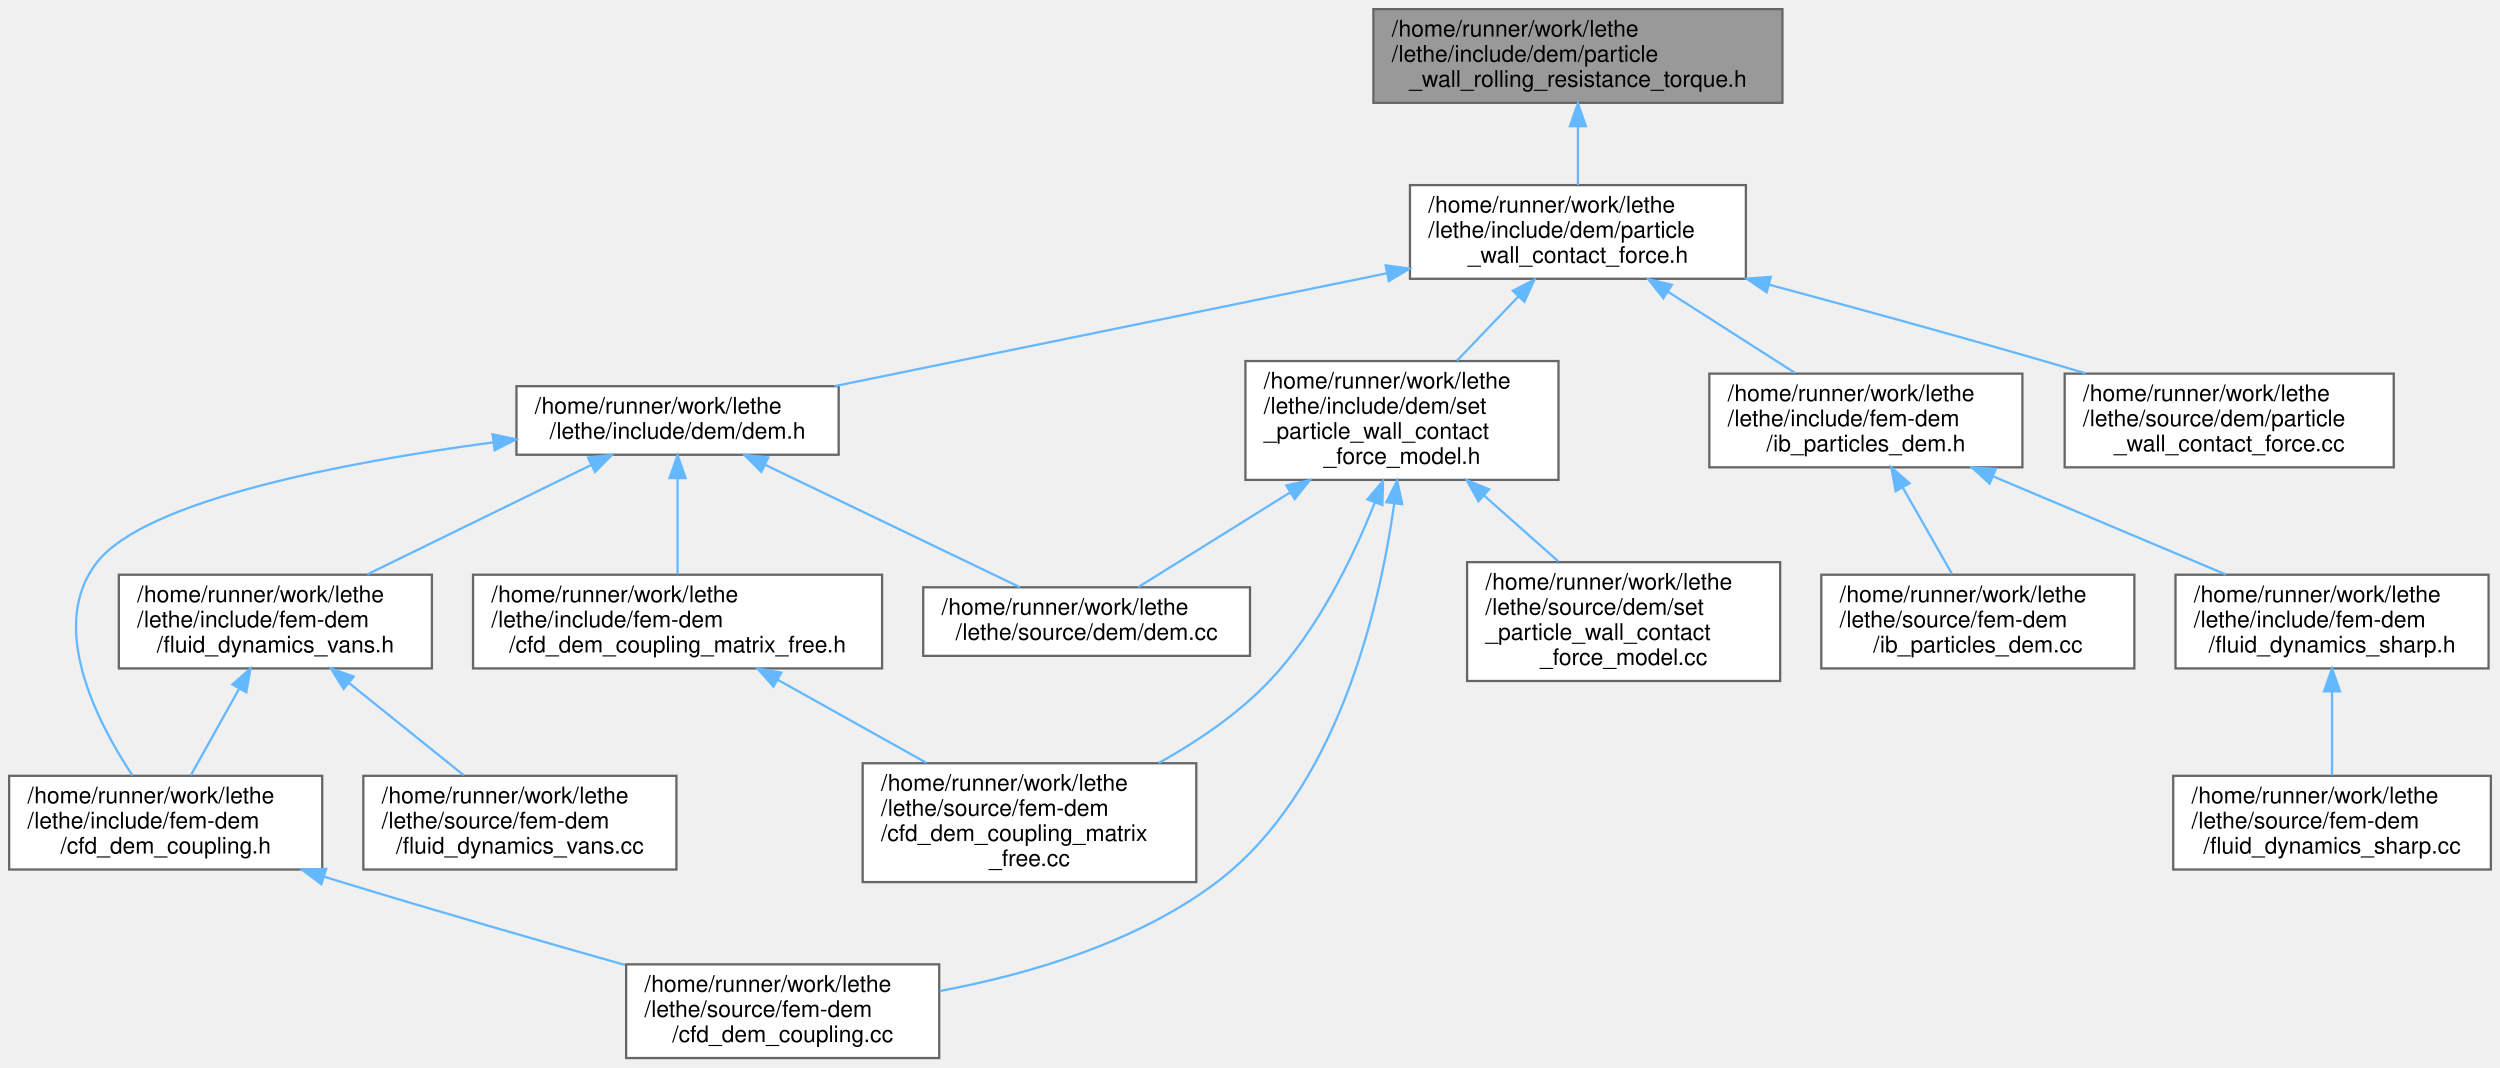
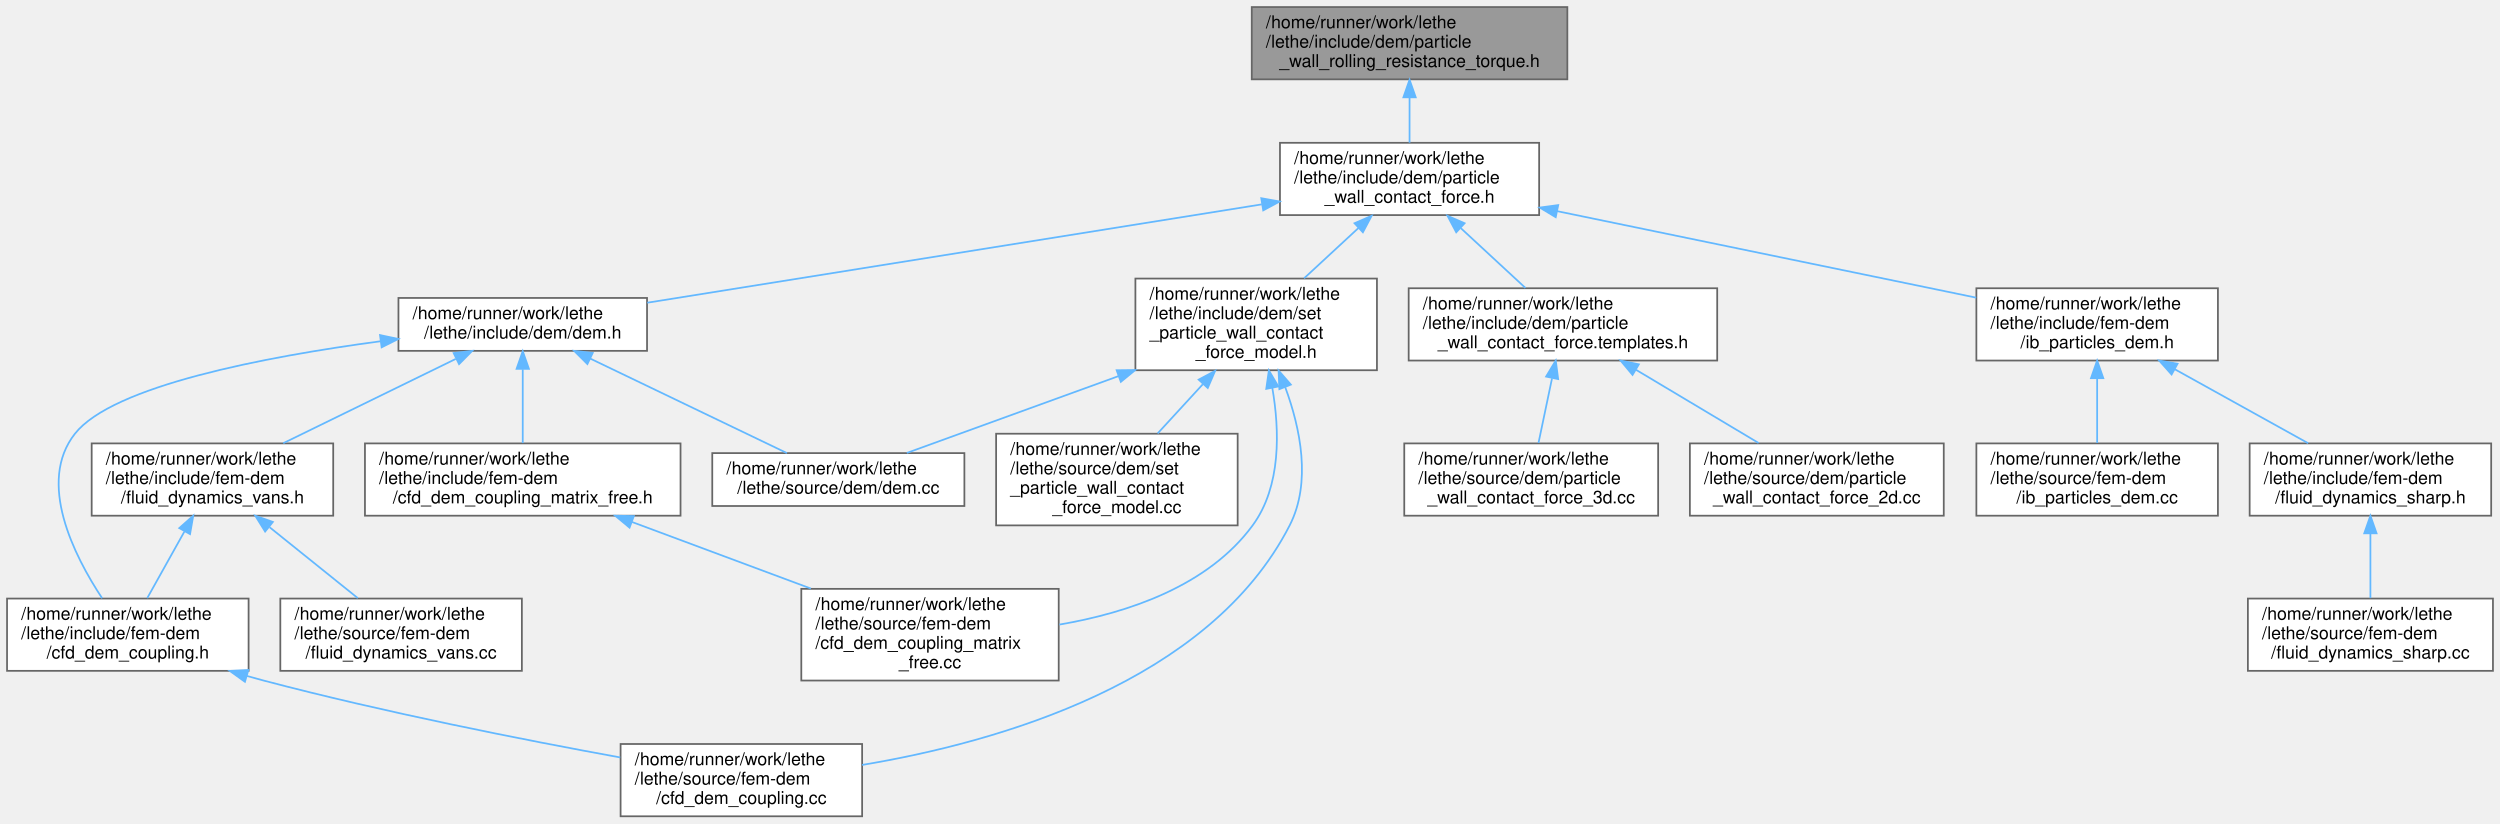
- <svg xmlns="http://www.w3.org/2000/svg" xmlns:xlink="http://www.w3.org/1999/xlink" width="1094pt" height="467pt" viewBox="0.00 0.00 1094.00 467.00">
+ <svg xmlns="http://www.w3.org/2000/svg" xmlns:xlink="http://www.w3.org/1999/xlink" width="1418pt" height="467pt" viewBox="0.00 0.00 1418.00 467.00">
  <g id="graph0" class="graph" transform="scale(1 1) rotate(0) translate(4 463)">
    <g id="Node000001" class="node">
      <g id="a_Node000001">
        <a xlink:title=" ">
-           <polygon fill="#999999" stroke="#666666" points="776,-459 597,-459 597,-418 776,-418 776,-459" />
-           <text text-anchor="start" x="605" y="-447" font-family="Helvetica,sans-Serif" font-size="10.00">/home/runner/work/lethe</text>
-           <text text-anchor="start" x="605" y="-436" font-family="Helvetica,sans-Serif" font-size="10.00">/lethe/include/dem/particle</text>
-           <text text-anchor="middle" x="686.5" y="-425" font-family="Helvetica,sans-Serif" font-size="10.00">_wall_rolling_resistance_torque.h</text>
+           <polygon fill="#999999" stroke="#666666" points="885,-459 706,-459 706,-418 885,-418 885,-459" />
+           <text text-anchor="start" x="714" y="-447" font-family="Helvetica,sans-Serif" font-size="10.00">/home/runner/work/lethe</text>
+           <text text-anchor="start" x="714" y="-436" font-family="Helvetica,sans-Serif" font-size="10.00">/lethe/include/dem/particle</text>
+           <text text-anchor="middle" x="795.5" y="-425" font-family="Helvetica,sans-Serif" font-size="10.00">_wall_rolling_resistance_torque.h</text>
        </a>
      </g>
    </g>
    <g id="Node000002" class="node">
      <g id="a_Node000002">
        <a xlink:href="particle__wall__contact__force_8h.html" target="_top" xlink:title=" ">
-           <polygon fill="white" stroke="#666666" points="760,-382 613,-382 613,-341 760,-341 760,-382" />
-           <text text-anchor="start" x="621" y="-370" font-family="Helvetica,sans-Serif" font-size="10.00">/home/runner/work/lethe</text>
-           <text text-anchor="start" x="621" y="-359" font-family="Helvetica,sans-Serif" font-size="10.00">/lethe/include/dem/particle</text>
-           <text text-anchor="middle" x="686.5" y="-348" font-family="Helvetica,sans-Serif" font-size="10.00">_wall_contact_force.h</text>
+           <polygon fill="white" stroke="#666666" points="869,-382 722,-382 722,-341 869,-341 869,-382" />
+           <text text-anchor="start" x="730" y="-370" font-family="Helvetica,sans-Serif" font-size="10.00">/home/runner/work/lethe</text>
+           <text text-anchor="start" x="730" y="-359" font-family="Helvetica,sans-Serif" font-size="10.00">/lethe/include/dem/particle</text>
+           <text text-anchor="middle" x="795.5" y="-348" font-family="Helvetica,sans-Serif" font-size="10.00">_wall_contact_force.h</text>
        </a>
      </g>
    </g>
    <g id="edge1_Node000001_Node000002" class="edge">
      <g id="a_edge1_Node000001_Node000002">
        <a xlink:title=" ">
-           <path fill="none" stroke="#63b8ff" d="M686.5,-407.69C686.5,-399.08 686.5,-389.9 686.5,-382.07" />
-           <polygon fill="#63b8ff" stroke="#63b8ff" points="683,-407.79 686.5,-417.79 690,-407.79 683,-407.79" />
+           <path fill="none" stroke="#63b8ff" d="M795.5,-407.69C795.5,-399.08 795.5,-389.9 795.5,-382.07" />
+           <polygon fill="#63b8ff" stroke="#63b8ff" points="792,-407.79 795.5,-417.79 799,-407.79 792,-407.79" />
        </a>
      </g>
    </g>
    <g id="Node000003" class="node">
      <g id="a_Node000003">
        <a xlink:href="dem_8h.html" target="_top" xlink:title=" ">
          <polygon fill="white" stroke="#666666" points="363,-294 222,-294 222,-264 363,-264 363,-294" />
          <text text-anchor="start" x="230" y="-282" font-family="Helvetica,sans-Serif" font-size="10.00">/home/runner/work/lethe</text>
          <text text-anchor="middle" x="292.5" y="-271" font-family="Helvetica,sans-Serif" font-size="10.00">/lethe/include/dem/dem.h</text>
        </a>
      </g>
    </g>
    <g id="edge2_Node000002_Node000003" class="edge">
      <g id="a_edge2_Node000002_Node000003">
        <a xlink:title=" ">
-           <path fill="none" stroke="#63b8ff" d="M602.91,-343.42C530.96,-328.72 428.41,-307.77 361.17,-294.03" />
-           <polygon fill="#63b8ff" stroke="#63b8ff" points="602.36,-346.88 612.85,-345.45 603.76,-340.02 602.36,-346.88" />
+           <path fill="none" stroke="#63b8ff" d="M711.7,-347.09C614.12,-331.47 454.68,-305.95 363.13,-291.3" />
+           <polygon fill="#63b8ff" stroke="#63b8ff" points="711.39,-350.58 721.82,-348.71 712.5,-343.67 711.39,-350.58" />
        </a>
      </g>
    </g>
    <g id="Node000011" class="node">
      <g id="a_Node000011">
-         <a xlink:href="set__particle__wall__contact__force__model_8h.html" target="_top" xlink:title=" ">
-           <polygon fill="white" stroke="#666666" points="678,-305 541,-305 541,-253 678,-253 678,-305" />
-           <text text-anchor="start" x="549" y="-293" font-family="Helvetica,sans-Serif" font-size="10.00">/home/runner/work/lethe</text>
-           <text text-anchor="start" x="549" y="-282" font-family="Helvetica,sans-Serif" font-size="10.00">/lethe/include/dem/set</text>
-           <text text-anchor="start" x="549" y="-271" font-family="Helvetica,sans-Serif" font-size="10.00">_particle_wall_contact</text>
-           <text text-anchor="middle" x="609.5" y="-260" font-family="Helvetica,sans-Serif" font-size="10.00">_force_model.h</text>
+         <a xlink:href="particle__wall__contact__force_8templates_8h.html" target="_top" xlink:title=" ">
+           <polygon fill="white" stroke="#666666" points="970,-299.5 795,-299.5 795,-258.5 970,-258.5 970,-299.5" />
+           <text text-anchor="start" x="803" y="-287.5" font-family="Helvetica,sans-Serif" font-size="10.00">/home/runner/work/lethe</text>
+           <text text-anchor="start" x="803" y="-276.5" font-family="Helvetica,sans-Serif" font-size="10.00">/lethe/include/dem/particle</text>
+           <text text-anchor="middle" x="882.5" y="-265.5" font-family="Helvetica,sans-Serif" font-size="10.00">_wall_contact_force.templates.h</text>
        </a>
      </g>
    </g>
    <g id="edge11_Node000002_Node000011" class="edge">
      <g id="a_edge11_Node000002_Node000011">
        <a xlink:title=" ">
-           <path fill="none" stroke="#63b8ff" d="M660.43,-333.25C651.74,-324.16 642.1,-314.08 633.56,-305.16" />
-           <polygon fill="#63b8ff" stroke="#63b8ff" points="658.02,-335.79 667.47,-340.6 663.08,-330.96 658.02,-335.79" />
-         </a>
-       </g>
-     </g>
-     <g id="Node000013" class="node">
-       <g id="a_Node000013">
+           <path fill="none" stroke="#63b8ff" d="M824.6,-333.57C836.59,-322.48 850.22,-309.87 861.24,-299.67" />
+           <polygon fill="#63b8ff" stroke="#63b8ff" points="821.97,-331.24 817.01,-340.6 826.72,-336.38 821.97,-331.24" />
+         </a>
+       </g>
+     </g>
+     <g id="Node000014" class="node">
+       <g id="a_Node000014">
+         <a xlink:href="set__particle__wall__contact__force__model_8h.html" target="_top" xlink:title=" ">
+           <polygon fill="white" stroke="#666666" points="777,-305 640,-305 640,-253 777,-253 777,-305" />
+           <text text-anchor="start" x="648" y="-293" font-family="Helvetica,sans-Serif" font-size="10.00">/home/runner/work/lethe</text>
+           <text text-anchor="start" x="648" y="-282" font-family="Helvetica,sans-Serif" font-size="10.00">/lethe/include/dem/set</text>
+           <text text-anchor="start" x="648" y="-271" font-family="Helvetica,sans-Serif" font-size="10.00">_particle_wall_contact</text>
+           <text text-anchor="middle" x="708.5" y="-260" font-family="Helvetica,sans-Serif" font-size="10.00">_force_model.h</text>
+         </a>
+       </g>
+     </g>
+     <g id="edge14_Node000002_Node000014" class="edge">
+       <g id="a_edge14_Node000002_Node000014">
+         <a xlink:title=" ">
+           <path fill="none" stroke="#63b8ff" d="M766.63,-333.79C756.66,-324.56 745.52,-314.26 735.69,-305.16" />
+           <polygon fill="#63b8ff" stroke="#63b8ff" points="764.28,-336.38 773.99,-340.6 769.03,-331.24 764.28,-336.38" />
+         </a>
+       </g>
+     </g>
+     <g id="Node000016" class="node">
+       <g id="a_Node000016">
        <a xlink:href="ib__particles__dem_8h.html" target="_top" xlink:title=" ">
-           <polygon fill="white" stroke="#666666" points="881,-299.5 744,-299.5 744,-258.5 881,-258.5 881,-299.5" />
-           <text text-anchor="start" x="752" y="-287.5" font-family="Helvetica,sans-Serif" font-size="10.00">/home/runner/work/lethe</text>
-           <text text-anchor="start" x="752" y="-276.5" font-family="Helvetica,sans-Serif" font-size="10.00">/lethe/include/fem-dem</text>
-           <text text-anchor="middle" x="812.5" y="-265.5" font-family="Helvetica,sans-Serif" font-size="10.00">/ib_particles_dem.h</text>
-         </a>
-       </g>
-     </g>
-     <g id="edge16_Node000002_Node000013" class="edge">
-       <g id="a_edge16_Node000002_Node000013">
-         <a xlink:title=" ">
-           <path fill="none" stroke="#63b8ff" d="M725.86,-335.35C743.81,-323.88 764.76,-310.5 781.56,-299.77" />
-           <polygon fill="#63b8ff" stroke="#63b8ff" points="723.87,-332.47 717.32,-340.81 727.63,-338.37 723.87,-332.47" />
-         </a>
-       </g>
-     </g>
-     <g id="Node000017" class="node">
-       <g id="a_Node000017">
-         <a xlink:href="particle__wall__contact__force_8cc.html" target="_top" xlink:title=" ">
-           <polygon fill="white" stroke="#666666" points="1043.5,-299.5 899.5,-299.5 899.5,-258.5 1043.5,-258.5 1043.5,-299.5" />
-           <text text-anchor="start" x="907.5" y="-287.5" font-family="Helvetica,sans-Serif" font-size="10.00">/home/runner/work/lethe</text>
-           <text text-anchor="start" x="907.5" y="-276.5" font-family="Helvetica,sans-Serif" font-size="10.00">/lethe/source/dem/particle</text>
-           <text text-anchor="middle" x="971.5" y="-265.5" font-family="Helvetica,sans-Serif" font-size="10.00">_wall_contact_force.cc</text>
-         </a>
-       </g>
-     </g>
-     <g id="edge20_Node000002_Node000017" class="edge">
-       <g id="a_edge20_Node000002_Node000017">
-         <a xlink:title=" ">
-           <path fill="none" stroke="#63b8ff" d="M770.06,-338.45C807.05,-328.51 851.02,-316.46 890.5,-305 896.44,-303.28 902.6,-301.45 908.77,-299.59" />
-           <polygon fill="#63b8ff" stroke="#63b8ff" points="769.07,-335.09 760.32,-341.06 770.88,-341.85 769.07,-335.09" />
+           <polygon fill="white" stroke="#666666" points="1254,-299.5 1117,-299.5 1117,-258.5 1254,-258.5 1254,-299.5" />
+           <text text-anchor="start" x="1125" y="-287.5" font-family="Helvetica,sans-Serif" font-size="10.00">/home/runner/work/lethe</text>
+           <text text-anchor="start" x="1125" y="-276.5" font-family="Helvetica,sans-Serif" font-size="10.00">/lethe/include/fem-dem</text>
+           <text text-anchor="middle" x="1185.5" y="-265.5" font-family="Helvetica,sans-Serif" font-size="10.00">/ib_particles_dem.h</text>
+         </a>
+       </g>
+     </g>
+     <g id="edge19_Node000002_Node000016" class="edge">
+       <g id="a_edge19_Node000002_Node000016">
+         <a xlink:title=" ">
+           <path fill="none" stroke="#63b8ff" d="M879.12,-343.24C950.07,-328.6 1050.6,-307.85 1116.89,-294.16" />
+           <polygon fill="#63b8ff" stroke="#63b8ff" points="878.4,-339.81 869.31,-345.26 879.82,-346.67 878.4,-339.81" />
        </a>
      </g>
    </g>
    <g id="Node000004" class="node">
      <g id="a_Node000004">
        <a xlink:href="cfd__dem__coupling_8h.html" target="_top" xlink:title=" ">
          <polygon fill="white" stroke="#666666" points="137,-123.5 0,-123.5 0,-82.5 137,-82.5 137,-123.5" />
          <text text-anchor="start" x="8" y="-111.5" font-family="Helvetica,sans-Serif" font-size="10.00">/home/runner/work/lethe</text>
          <text text-anchor="start" x="8" y="-100.5" font-family="Helvetica,sans-Serif" font-size="10.00">/lethe/include/fem-dem</text>
          <text text-anchor="middle" x="68.5" y="-89.5" font-family="Helvetica,sans-Serif" font-size="10.00">/cfd_dem_coupling.h</text>
        </a>
      </g>
    </g>
    <g id="edge3_Node000003_Node000004" class="edge">
      <g id="a_edge3_Node000003_Node000004">
        <a xlink:title=" ">
          <path fill="none" stroke="#63b8ff" d="M211.92,-269.45C145.86,-260.59 59.9,-244.14 38.5,-217 16.89,-189.58 37.86,-148 53.95,-123.66" />
          <polygon fill="#63b8ff" stroke="#63b8ff" points="211.55,-272.94 221.92,-270.76 212.46,-265.99 211.55,-272.94" />
        </a>
      </g>
    </g>
    <g id="Node000006" class="node">
      <g id="a_Node000006">
        <a xlink:href="cfd__dem__coupling__matrix__free_8h.html" target="_top" xlink:title=" ">
          <polygon fill="white" stroke="#666666" points="382,-211.5 203,-211.5 203,-170.5 382,-170.5 382,-211.5" />
          <text text-anchor="start" x="211" y="-199.5" font-family="Helvetica,sans-Serif" font-size="10.00">/home/runner/work/lethe</text>
          <text text-anchor="start" x="211" y="-188.5" font-family="Helvetica,sans-Serif" font-size="10.00">/lethe/include/fem-dem</text>
          <text text-anchor="middle" x="292.5" y="-177.5" font-family="Helvetica,sans-Serif" font-size="10.00">/cfd_dem_coupling_matrix_free.h</text>
        </a>
      </g>
    </g>
    <g id="edge5_Node000003_Node000006" class="edge">
      <g id="a_edge5_Node000003_Node000006">
        <a xlink:title=" ">
          <path fill="none" stroke="#63b8ff" d="M292.5,-253.5C292.5,-240.25 292.5,-224.11 292.5,-211.69" />
          <polygon fill="#63b8ff" stroke="#63b8ff" points="289,-253.8 292.5,-263.8 296,-253.8 289,-253.8" />
        </a>
      </g>
    </g>
    <g id="Node000008" class="node">
      <g id="a_Node000008">
        <a xlink:href="fluid__dynamics__vans_8h.html" target="_top" xlink:title=" ">
          <polygon fill="white" stroke="#666666" points="185,-211.5 48,-211.5 48,-170.5 185,-170.5 185,-211.5" />
          <text text-anchor="start" x="56" y="-199.5" font-family="Helvetica,sans-Serif" font-size="10.00">/home/runner/work/lethe</text>
          <text text-anchor="start" x="56" y="-188.5" font-family="Helvetica,sans-Serif" font-size="10.00">/lethe/include/fem-dem</text>
          <text text-anchor="middle" x="116.5" y="-177.5" font-family="Helvetica,sans-Serif" font-size="10.00">/fluid_dynamics_vans.h</text>
        </a>
      </g>
    </g>
    <g id="edge7_Node000003_Node000008" class="edge">
      <g id="a_edge7_Node000003_Node000008">
        <a xlink:title=" ">
          <path fill="none" stroke="#63b8ff" d="M254.49,-259.42C225.62,-245.32 186.03,-225.98 156.66,-211.62" />
          <polygon fill="#63b8ff" stroke="#63b8ff" points="253.31,-262.75 263.83,-263.99 256.38,-256.46 253.31,-262.75" />
        </a>
      </g>
    </g>
    <g id="Node000010" class="node">
      <g id="a_Node000010">
        <a xlink:href="dem_8cc.html" target="_top" xlink:title=" ">
          <polygon fill="white" stroke="#666666" points="543,-206 400,-206 400,-176 543,-176 543,-206" />
          <text text-anchor="start" x="408" y="-194" font-family="Helvetica,sans-Serif" font-size="10.00">/home/runner/work/lethe</text>
          <text text-anchor="middle" x="471.5" y="-183" font-family="Helvetica,sans-Serif" font-size="10.00">/lethe/source/dem/dem.cc</text>
        </a>
      </g>
    </g>
    <g id="edge10_Node000003_Node000010" class="edge">
      <g id="a_edge10_Node000003_Node000010">
        <a xlink:title=" ">
          <path fill="none" stroke="#63b8ff" d="M330.67,-259.66C364.09,-243.6 411.93,-220.62 442.35,-206" />
          <polygon fill="#63b8ff" stroke="#63b8ff" points="329.16,-256.51 321.66,-263.99 332.19,-262.82 329.16,-256.51" />
        </a>
      </g>
    </g>
    <g id="Node000005" class="node">
      <g id="a_Node000005">
        <a xlink:href="cfd__dem__coupling_8cc.html" target="_top" xlink:title=" ">
-           <polygon fill="white" stroke="#666666" points="407,-41 270,-41 270,0 407,0 407,-41" />
-           <text text-anchor="start" x="278" y="-29" font-family="Helvetica,sans-Serif" font-size="10.00">/home/runner/work/lethe</text>
-           <text text-anchor="start" x="278" y="-18" font-family="Helvetica,sans-Serif" font-size="10.00">/lethe/source/fem-dem</text>
-           <text text-anchor="middle" x="338.5" y="-7" font-family="Helvetica,sans-Serif" font-size="10.00">/cfd_dem_coupling.cc</text>
+           <polygon fill="white" stroke="#666666" points="485,-41 348,-41 348,0 485,0 485,-41" />
+           <text text-anchor="start" x="356" y="-29" font-family="Helvetica,sans-Serif" font-size="10.00">/home/runner/work/lethe</text>
+           <text text-anchor="start" x="356" y="-18" font-family="Helvetica,sans-Serif" font-size="10.00">/lethe/source/fem-dem</text>
+           <text text-anchor="middle" x="416.5" y="-7" font-family="Helvetica,sans-Serif" font-size="10.00">/cfd_dem_coupling.cc</text>
        </a>
      </g>
    </g>
    <g id="edge4_Node000004_Node000005" class="edge">
      <g id="a_edge4_Node000004_Node000005">
        <a xlink:title=" ">
-           <path fill="none" stroke="#63b8ff" d="M137.71,-79.41C140.34,-78.59 142.94,-77.78 145.5,-77 186.51,-64.45 232.66,-51.15 269.55,-40.71" />
-           <polygon fill="#63b8ff" stroke="#63b8ff" points="136.62,-76.08 128.13,-82.42 138.72,-82.76 136.62,-76.08" />
+           <path fill="none" stroke="#63b8ff" d="M135.98,-79.62C139.19,-78.7 142.37,-77.82 145.5,-77 213.64,-59.02 292.72,-43.42 347.79,-33.37" />
+           <polygon fill="#63b8ff" stroke="#63b8ff" points="134.92,-76.28 126.32,-82.46 136.9,-83 134.92,-76.28" />
        </a>
      </g>
    </g>
    <g id="Node000007" class="node">
      <g id="a_Node000007">
        <a xlink:href="cfd__dem__coupling__matrix__free_8cc.html" target="_top" xlink:title=" ">
-           <polygon fill="white" stroke="#666666" points="519.5,-129 373.5,-129 373.5,-77 519.5,-77 519.5,-129" />
-           <text text-anchor="start" x="381.5" y="-117" font-family="Helvetica,sans-Serif" font-size="10.00">/home/runner/work/lethe</text>
-           <text text-anchor="start" x="381.5" y="-106" font-family="Helvetica,sans-Serif" font-size="10.00">/lethe/source/fem-dem</text>
-           <text text-anchor="start" x="381.5" y="-95" font-family="Helvetica,sans-Serif" font-size="10.00">/cfd_dem_coupling_matrix</text>
-           <text text-anchor="middle" x="446.5" y="-84" font-family="Helvetica,sans-Serif" font-size="10.00">_free.cc</text>
+           <polygon fill="white" stroke="#666666" points="596.5,-129 450.5,-129 450.5,-77 596.5,-77 596.5,-129" />
+           <text text-anchor="start" x="458.5" y="-117" font-family="Helvetica,sans-Serif" font-size="10.00">/home/runner/work/lethe</text>
+           <text text-anchor="start" x="458.5" y="-106" font-family="Helvetica,sans-Serif" font-size="10.00">/lethe/source/fem-dem</text>
+           <text text-anchor="start" x="458.5" y="-95" font-family="Helvetica,sans-Serif" font-size="10.00">/cfd_dem_coupling_matrix</text>
+           <text text-anchor="middle" x="523.5" y="-84" font-family="Helvetica,sans-Serif" font-size="10.00">_free.cc</text>
        </a>
      </g>
    </g>
    <g id="edge6_Node000006_Node000007" class="edge">
      <g id="a_edge6_Node000006_Node000007">
        <a xlink:title=" ">
-           <path fill="none" stroke="#63b8ff" d="M336.22,-165.58C356.63,-154.19 380.89,-140.64 401.45,-129.16" />
-           <polygon fill="#63b8ff" stroke="#63b8ff" points="334.47,-162.55 327.44,-170.49 337.88,-168.67 334.47,-162.55" />
+           <path fill="none" stroke="#63b8ff" d="M354.41,-166.95C385.74,-155.29 423.83,-141.11 455.93,-129.16" />
+           <polygon fill="#63b8ff" stroke="#63b8ff" points="353.07,-163.72 344.92,-170.49 355.51,-170.28 353.07,-163.72" />
        </a>
      </g>
    </g>
    <g id="edge8_Node000008_Node000004" class="edge">
      <g id="a_edge8_Node000008_Node000004">
        <a xlink:title=" ">
          <path fill="none" stroke="#63b8ff" d="M100.57,-161.46C93.67,-149.09 85.75,-134.91 79.51,-123.74" />
          <polygon fill="#63b8ff" stroke="#63b8ff" points="97.68,-163.46 105.61,-170.49 103.79,-160.05 97.68,-163.46" />
        </a>
      </g>
    </g>
    <g id="Node000009" class="node">
      <g id="a_Node000009">
        <a xlink:href="fluid__dynamics__vans_8cc.html" target="_top" xlink:title=" ">
          <polygon fill="white" stroke="#666666" points="292,-123.5 155,-123.5 155,-82.5 292,-82.5 292,-123.5" />
          <text text-anchor="start" x="163" y="-111.5" font-family="Helvetica,sans-Serif" font-size="10.00">/home/runner/work/lethe</text>
          <text text-anchor="start" x="163" y="-100.5" font-family="Helvetica,sans-Serif" font-size="10.00">/lethe/source/fem-dem</text>
          <text text-anchor="middle" x="223.5" y="-89.5" font-family="Helvetica,sans-Serif" font-size="10.00">/fluid_dynamics_vans.cc</text>
        </a>
      </g>
    </g>
    <g id="edge9_Node000008_Node000009" class="edge">
      <g id="a_edge9_Node000008_Node000009">
        <a xlink:title=" ">
          <path fill="none" stroke="#63b8ff" d="M148.88,-163.98C164.96,-151.05 184.09,-135.68 198.95,-123.74" />
          <polygon fill="#63b8ff" stroke="#63b8ff" points="146.38,-161.49 140.78,-170.49 150.77,-166.95 146.38,-161.49" />
        </a>
      </g>
    </g>
-     <g id="edge14_Node000011_Node000005" class="edge">
-       <g id="a_edge14_Node000011_Node000005">
-         <a xlink:title=" ">
-           <path fill="none" stroke="#63b8ff" d="M606.11,-242.57C599.64,-196.39 581.09,-116.83 528.5,-77 493.44,-50.44 445.94,-36.57 407.2,-29.33" />
-           <polygon fill="#63b8ff" stroke="#63b8ff" points="602.66,-243.25 607.41,-252.72 609.61,-242.36 602.66,-243.25" />
-         </a>
-       </g>
-     </g>
-     <g id="edge15_Node000011_Node000007" class="edge">
-       <g id="a_edge15_Node000011_Node000007">
-         <a xlink:title=" ">
-           <path fill="none" stroke="#63b8ff" d="M597.61,-243.08C588.05,-218.97 572.72,-187.35 551.5,-165 537.86,-150.63 520.08,-138.58 503.04,-129.1" />
-           <polygon fill="#63b8ff" stroke="#63b8ff" points="594.39,-244.48 601.23,-252.58 600.93,-241.99 594.39,-244.48" />
-         </a>
-       </g>
-     </g>
-     <g id="edge12_Node000011_Node000010" class="edge">
-       <g id="a_edge12_Node000011_Node000010">
-         <a xlink:title=" ">
-           <path fill="none" stroke="#63b8ff" d="M560.68,-247.58C537.96,-233.41 512.03,-217.25 494.01,-206.03" />
-           <polygon fill="#63b8ff" stroke="#63b8ff" points="558.88,-250.58 569.21,-252.89 562.58,-244.63 558.88,-250.58" />
-         </a>
-       </g>
-     </g>
    <g id="Node000012" class="node">
      <g id="a_Node000012">
-         <a xlink:href="set__particle__wall__contact__force__model_8cc.html" target="_top" xlink:title=" ">
-           <polygon fill="white" stroke="#666666" points="775,-217 638,-217 638,-165 775,-165 775,-217" />
-           <text text-anchor="start" x="646" y="-205" font-family="Helvetica,sans-Serif" font-size="10.00">/home/runner/work/lethe</text>
-           <text text-anchor="start" x="646" y="-194" font-family="Helvetica,sans-Serif" font-size="10.00">/lethe/source/dem/set</text>
-           <text text-anchor="start" x="646" y="-183" font-family="Helvetica,sans-Serif" font-size="10.00">_particle_wall_contact</text>
-           <text text-anchor="middle" x="706.5" y="-172" font-family="Helvetica,sans-Serif" font-size="10.00">_force_model.cc</text>
-         </a>
-       </g>
-     </g>
-     <g id="edge13_Node000011_Node000012" class="edge">
-       <g id="a_edge13_Node000011_Node000012">
-         <a xlink:title=" ">
-           <path fill="none" stroke="#63b8ff" d="M645.44,-246.13C656.18,-236.62 667.79,-226.32 677.98,-217.29" />
-           <polygon fill="#63b8ff" stroke="#63b8ff" points="642.98,-243.64 637.82,-252.89 647.62,-248.88 642.98,-243.64" />
-         </a>
-       </g>
-     </g>
-     <g id="Node000014" class="node">
-       <g id="a_Node000014">
-         <a xlink:href="fluid__dynamics__sharp_8h.html" target="_top" xlink:title=" ">
-           <polygon fill="white" stroke="#666666" points="1085,-211.5 948,-211.5 948,-170.5 1085,-170.5 1085,-211.5" />
-           <text text-anchor="start" x="956" y="-199.5" font-family="Helvetica,sans-Serif" font-size="10.00">/home/runner/work/lethe</text>
-           <text text-anchor="start" x="956" y="-188.5" font-family="Helvetica,sans-Serif" font-size="10.00">/lethe/include/fem-dem</text>
-           <text text-anchor="middle" x="1016.5" y="-177.5" font-family="Helvetica,sans-Serif" font-size="10.00">/fluid_dynamics_sharp.h</text>
-         </a>
-       </g>
-     </g>
-     <g id="edge17_Node000013_Node000014" class="edge">
-       <g id="a_edge17_Node000013_Node000014">
-         <a xlink:title=" ">
-           <path fill="none" stroke="#63b8ff" d="M868.02,-254.6C899.99,-241.12 939.73,-224.37 970.04,-211.59" />
-           <polygon fill="#63b8ff" stroke="#63b8ff" points="866.65,-251.38 858.79,-258.49 869.37,-257.83 866.65,-251.38" />
-         </a>
-       </g>
-     </g>
-     <g id="Node000016" class="node">
-       <g id="a_Node000016">
-         <a xlink:href="ib__particles__dem_8cc.html" target="_top" xlink:title=" ">
-           <polygon fill="white" stroke="#666666" points="930,-211.5 793,-211.5 793,-170.5 930,-170.5 930,-211.5" />
-           <text text-anchor="start" x="801" y="-199.5" font-family="Helvetica,sans-Serif" font-size="10.00">/home/runner/work/lethe</text>
-           <text text-anchor="start" x="801" y="-188.5" font-family="Helvetica,sans-Serif" font-size="10.00">/lethe/source/fem-dem</text>
-           <text text-anchor="middle" x="861.5" y="-177.5" font-family="Helvetica,sans-Serif" font-size="10.00">/ib_particles_dem.cc</text>
-         </a>
-       </g>
-     </g>
-     <g id="edge19_Node000013_Node000016" class="edge">
-       <g id="a_edge19_Node000013_Node000016">
-         <a xlink:title=" ">
-           <path fill="none" stroke="#63b8ff" d="M828.76,-249.46C835.81,-237.09 843.89,-222.91 850.26,-211.74" />
-           <polygon fill="#63b8ff" stroke="#63b8ff" points="825.53,-248.06 823.62,-258.49 831.61,-251.53 825.53,-248.06" />
+         <a xlink:href="particle__wall__contact__force__2d_8cc.html" target="_top" xlink:title=" ">
+           <polygon fill="white" stroke="#666666" points="1098.5,-211.5 954.5,-211.5 954.5,-170.5 1098.5,-170.5 1098.5,-211.5" />
+           <text text-anchor="start" x="962.5" y="-199.5" font-family="Helvetica,sans-Serif" font-size="10.00">/home/runner/work/lethe</text>
+           <text text-anchor="start" x="962.5" y="-188.5" font-family="Helvetica,sans-Serif" font-size="10.00">/lethe/source/dem/particle</text>
+           <text text-anchor="middle" x="1026.5" y="-177.5" font-family="Helvetica,sans-Serif" font-size="10.00">_wall_contact_force_2d.cc</text>
+         </a>
+       </g>
+     </g>
+     <g id="edge12_Node000011_Node000012" class="edge">
+       <g id="a_edge12_Node000011_Node000012">
+         <a xlink:title=" ">
+           <path fill="none" stroke="#63b8ff" d="M924,-253.22C946.06,-240.04 972.81,-224.06 993.46,-211.74" />
+           <polygon fill="#63b8ff" stroke="#63b8ff" points="921.97,-250.35 915.18,-258.49 925.56,-256.36 921.97,-250.35" />
+         </a>
+       </g>
+     </g>
+     <g id="Node000013" class="node">
+       <g id="a_Node000013">
+         <a xlink:href="particle__wall__contact__force__3d_8cc.html" target="_top" xlink:title=" ">
+           <polygon fill="white" stroke="#666666" points="936.5,-211.5 792.5,-211.5 792.5,-170.5 936.5,-170.5 936.5,-211.5" />
+           <text text-anchor="start" x="800.5" y="-199.5" font-family="Helvetica,sans-Serif" font-size="10.00">/home/runner/work/lethe</text>
+           <text text-anchor="start" x="800.5" y="-188.5" font-family="Helvetica,sans-Serif" font-size="10.00">/lethe/source/dem/particle</text>
+           <text text-anchor="middle" x="864.5" y="-177.5" font-family="Helvetica,sans-Serif" font-size="10.00">_wall_contact_force_3d.cc</text>
+         </a>
+       </g>
+     </g>
+     <g id="edge13_Node000011_Node000013" class="edge">
+       <g id="a_edge13_Node000011_Node000013">
+         <a xlink:title=" ">
+           <path fill="none" stroke="#63b8ff" d="M876.3,-248.36C873.76,-236.26 870.9,-222.58 868.63,-211.74" />
+           <polygon fill="#63b8ff" stroke="#63b8ff" points="872.94,-249.41 878.42,-258.49 879.79,-247.98 872.94,-249.41" />
+         </a>
+       </g>
+     </g>
+     <g id="edge17_Node000014_Node000005" class="edge">
+       <g id="a_edge17_Node000014_Node000005">
+         <a xlink:title=" ">
+           <path fill="none" stroke="#63b8ff" d="M724.98,-243.37C733.57,-220.09 739.95,-189.33 727.5,-165 681.93,-75.94 561.92,-41.96 485.01,-29.13" />
+           <polygon fill="#63b8ff" stroke="#63b8ff" points="721.65,-242.26 721.21,-252.85 728.16,-244.85 721.65,-242.26" />
+         </a>
+       </g>
+     </g>
+     <g id="edge18_Node000014_Node000007" class="edge">
+       <g id="a_edge18_Node000014_Node000007">
+         <a xlink:title=" ">
+           <path fill="none" stroke="#63b8ff" d="M717.65,-243.06C721.83,-218.86 722.76,-187.14 706.5,-165 681.33,-130.72 636.09,-115.44 596.9,-108.74" />
+           <polygon fill="#63b8ff" stroke="#63b8ff" points="714.21,-242.43 715.71,-252.92 721.08,-243.79 714.21,-242.43" />
+         </a>
+       </g>
+     </g>
+     <g id="edge15_Node000014_Node000010" class="edge">
+       <g id="a_edge15_Node000014_Node000010">
+         <a xlink:title=" ">
+           <path fill="none" stroke="#63b8ff" d="M630.42,-249.67C590.16,-235.06 542.83,-217.89 510.36,-206.1" />
+           <polygon fill="#63b8ff" stroke="#63b8ff" points="629.36,-253 639.95,-253.13 631.74,-246.42 629.36,-253" />
        </a>
      </g>
    </g>
    <g id="Node000015" class="node">
      <g id="a_Node000015">
+         <a xlink:href="set__particle__wall__contact__force__model_8cc.html" target="_top" xlink:title=" ">
+           <polygon fill="white" stroke="#666666" points="698,-217 561,-217 561,-165 698,-165 698,-217" />
+           <text text-anchor="start" x="569" y="-205" font-family="Helvetica,sans-Serif" font-size="10.00">/home/runner/work/lethe</text>
+           <text text-anchor="start" x="569" y="-194" font-family="Helvetica,sans-Serif" font-size="10.00">/lethe/source/dem/set</text>
+           <text text-anchor="start" x="569" y="-183" font-family="Helvetica,sans-Serif" font-size="10.00">_particle_wall_contact</text>
+           <text text-anchor="middle" x="629.5" y="-172" font-family="Helvetica,sans-Serif" font-size="10.00">_force_model.cc</text>
+         </a>
+       </g>
+     </g>
+     <g id="edge16_Node000014_Node000015" class="edge">
+       <g id="a_edge16_Node000014_Node000015">
+         <a xlink:title=" ">
+           <path fill="none" stroke="#63b8ff" d="M678.26,-245.08C669.75,-235.81 660.63,-225.89 652.61,-217.16" />
+           <polygon fill="#63b8ff" stroke="#63b8ff" points="675.88,-247.67 685.22,-252.66 681.04,-242.93 675.88,-247.67" />
+         </a>
+       </g>
+     </g>
+     <g id="Node000017" class="node">
+       <g id="a_Node000017">
+         <a xlink:href="fluid__dynamics__sharp_8h.html" target="_top" xlink:title=" ">
+           <polygon fill="white" stroke="#666666" points="1409,-211.5 1272,-211.5 1272,-170.5 1409,-170.5 1409,-211.5" />
+           <text text-anchor="start" x="1280" y="-199.5" font-family="Helvetica,sans-Serif" font-size="10.00">/home/runner/work/lethe</text>
+           <text text-anchor="start" x="1280" y="-188.5" font-family="Helvetica,sans-Serif" font-size="10.00">/lethe/include/fem-dem</text>
+           <text text-anchor="middle" x="1340.5" y="-177.5" font-family="Helvetica,sans-Serif" font-size="10.00">/fluid_dynamics_sharp.h</text>
+         </a>
+       </g>
+     </g>
+     <g id="edge20_Node000016_Node000017" class="edge">
+       <g id="a_edge20_Node000016_Node000017">
+         <a xlink:title=" ">
+           <path fill="none" stroke="#63b8ff" d="M1229.57,-253.55C1253.53,-240.26 1282.76,-224.04 1305.2,-211.59" />
+           <polygon fill="#63b8ff" stroke="#63b8ff" points="1227.72,-250.57 1220.67,-258.49 1231.11,-256.69 1227.72,-250.57" />
+         </a>
+       </g>
+     </g>
+     <g id="Node000019" class="node">
+       <g id="a_Node000019">
+         <a xlink:href="ib__particles__dem_8cc.html" target="_top" xlink:title=" ">
+           <polygon fill="white" stroke="#666666" points="1254,-211.5 1117,-211.5 1117,-170.5 1254,-170.5 1254,-211.5" />
+           <text text-anchor="start" x="1125" y="-199.5" font-family="Helvetica,sans-Serif" font-size="10.00">/home/runner/work/lethe</text>
+           <text text-anchor="start" x="1125" y="-188.5" font-family="Helvetica,sans-Serif" font-size="10.00">/lethe/source/fem-dem</text>
+           <text text-anchor="middle" x="1185.5" y="-177.5" font-family="Helvetica,sans-Serif" font-size="10.00">/ib_particles_dem.cc</text>
+         </a>
+       </g>
+     </g>
+     <g id="edge22_Node000016_Node000019" class="edge">
+       <g id="a_edge22_Node000016_Node000019">
+         <a xlink:title=" ">
+           <path fill="none" stroke="#63b8ff" d="M1185.5,-248.36C1185.5,-236.26 1185.5,-222.58 1185.5,-211.74" />
+           <polygon fill="#63b8ff" stroke="#63b8ff" points="1182,-248.49 1185.5,-258.49 1189,-248.49 1182,-248.49" />
+         </a>
+       </g>
+     </g>
+     <g id="Node000018" class="node">
+       <g id="a_Node000018">
        <a xlink:href="fluid__dynamics__sharp_8cc.html" target="_top" xlink:title=" ">
-           <polygon fill="white" stroke="#666666" points="1086,-123.5 947,-123.5 947,-82.5 1086,-82.5 1086,-123.5" />
-           <text text-anchor="start" x="955" y="-111.5" font-family="Helvetica,sans-Serif" font-size="10.00">/home/runner/work/lethe</text>
-           <text text-anchor="start" x="955" y="-100.5" font-family="Helvetica,sans-Serif" font-size="10.00">/lethe/source/fem-dem</text>
-           <text text-anchor="middle" x="1016.5" y="-89.5" font-family="Helvetica,sans-Serif" font-size="10.00">/fluid_dynamics_sharp.cc</text>
-         </a>
-       </g>
-     </g>
-     <g id="edge18_Node000014_Node000015" class="edge">
-       <g id="a_edge18_Node000014_Node000015">
-         <a xlink:title=" ">
-           <path fill="none" stroke="#63b8ff" d="M1016.5,-160.36C1016.5,-148.26 1016.5,-134.58 1016.5,-123.74" />
-           <polygon fill="#63b8ff" stroke="#63b8ff" points="1013,-160.49 1016.5,-170.49 1020,-160.49 1013,-160.49" />
+           <polygon fill="white" stroke="#666666" points="1410,-123.5 1271,-123.5 1271,-82.5 1410,-82.5 1410,-123.5" />
+           <text text-anchor="start" x="1279" y="-111.5" font-family="Helvetica,sans-Serif" font-size="10.00">/home/runner/work/lethe</text>
+           <text text-anchor="start" x="1279" y="-100.5" font-family="Helvetica,sans-Serif" font-size="10.00">/lethe/source/fem-dem</text>
+           <text text-anchor="middle" x="1340.5" y="-89.5" font-family="Helvetica,sans-Serif" font-size="10.00">/fluid_dynamics_sharp.cc</text>
+         </a>
+       </g>
+     </g>
+     <g id="edge21_Node000017_Node000018" class="edge">
+       <g id="a_edge21_Node000017_Node000018">
+         <a xlink:title=" ">
+           <path fill="none" stroke="#63b8ff" d="M1340.5,-160.36C1340.5,-148.26 1340.5,-134.58 1340.5,-123.74" />
+           <polygon fill="#63b8ff" stroke="#63b8ff" points="1337,-160.49 1340.5,-170.49 1344,-160.49 1337,-160.49" />
        </a>
      </g>
    </g>
  </g>
</svg>
